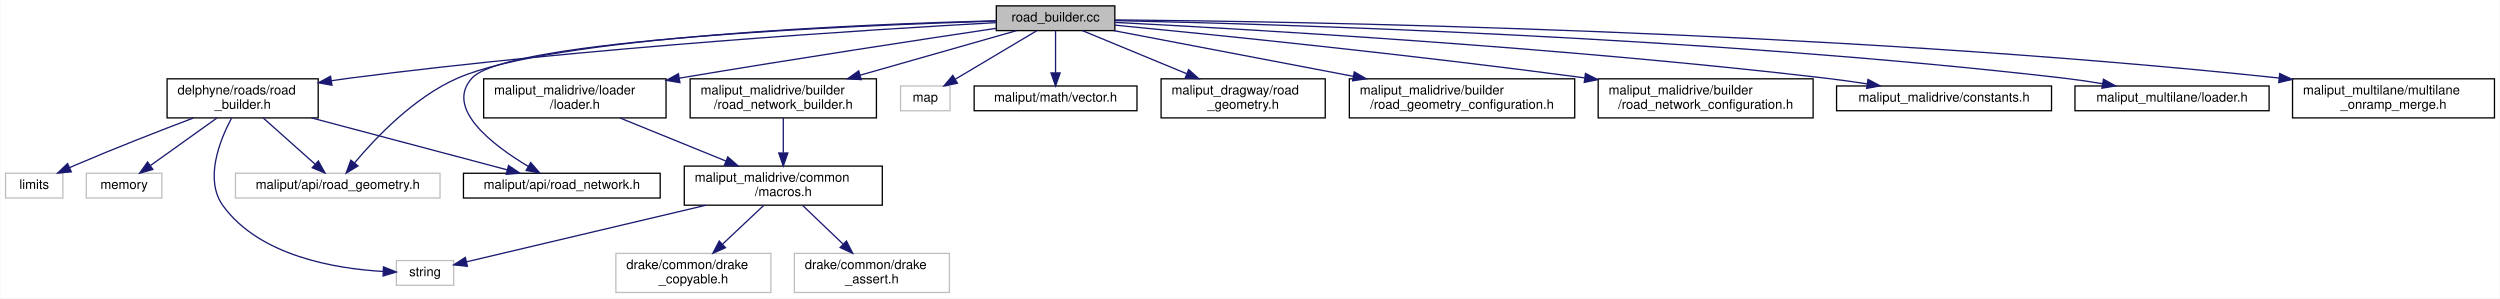
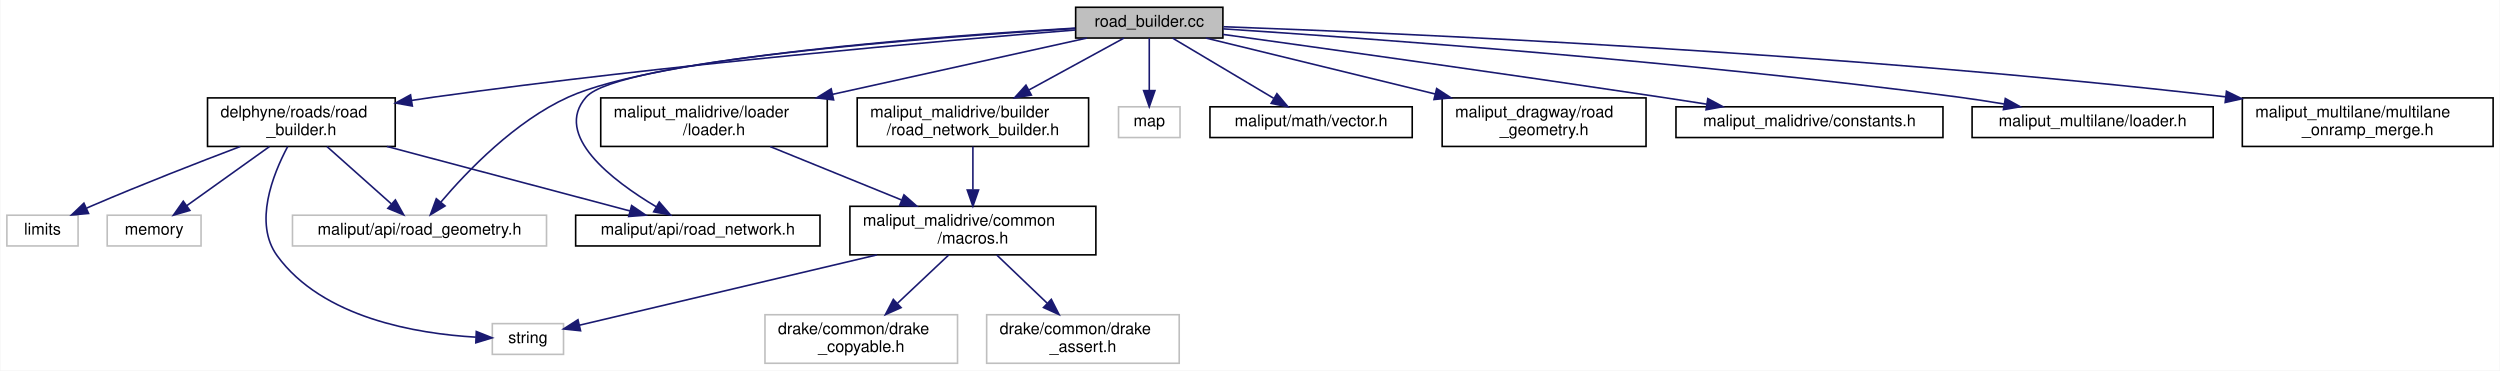
- <svg xmlns="http://www.w3.org/2000/svg" xmlns:xlink="http://www.w3.org/1999/xlink" width="1919pt" height="229pt" viewBox="0.00 0.00 1918.50 229.00">
+ <svg xmlns="http://www.w3.org/2000/svg" xmlns:xlink="http://www.w3.org/1999/xlink" width="1545pt" height="229pt" viewBox="0.00 0.00 1544.50 229.00">
  <g id="graph0" class="graph" transform="scale(1 1) rotate(0) translate(4 225)">
-     <polygon fill="white" stroke="transparent" points="-4,4 -4,-225 1914.5,-225 1914.5,4 -4,4" />
+     <polygon fill="white" stroke="transparent" points="-4,4 -4,-225 1540.5,-225 1540.5,4 -4,4" />
    <g id="node1" class="node">
      <g id="a_node1">
        <a xlink:title=" ">
-           <polygon fill="#bfbfbf" stroke="black" points="760.5,-201.5 760.5,-220.5 851.5,-220.5 851.5,-201.5 760.5,-201.5" />
-           <text text-anchor="middle" x="806" y="-208.5" font-family="Helvetica,sans-Serif" font-size="10.00">road_builder.cc</text>
+           <polygon fill="#bfbfbf" stroke="black" points="660.5,-201.5 660.5,-220.5 751.5,-220.5 751.5,-201.5 660.5,-201.5" />
+           <text text-anchor="middle" x="706" y="-208.5" font-family="Helvetica,sans-Serif" font-size="10.00">road_builder.cc</text>
        </a>
      </g>
    </g>
    <g id="node2" class="node">
      <g id="a_node2">
        <a xlink:href="road__builder_8h.html" target="_top" xlink:title=" ">
          <polygon fill="white" stroke="black" points="124,-134.5 124,-164.5 240,-164.5 240,-134.5 124,-134.5" />
          <text text-anchor="start" x="132" y="-152.5" font-family="Helvetica,sans-Serif" font-size="10.00">delphyne/roads/road</text>
          <text text-anchor="middle" x="182" y="-141.5" font-family="Helvetica,sans-Serif" font-size="10.00">_builder.h</text>
        </a>
      </g>
    </g>
    <g id="edge1" class="edge">
-       <path fill="none" stroke="midnightblue" d="M760.17,-207.62C666.62,-202.46 447.06,-188.73 264,-165 259.52,-164.42 254.92,-163.77 250.29,-163.06" />
-       <polygon fill="midnightblue" stroke="midnightblue" points="250.56,-159.56 240.13,-161.46 249.47,-166.48 250.56,-159.56" />
+       <path fill="none" stroke="midnightblue" d="M660.37,-206.47C580.04,-200 408.2,-185.06 264,-165 259.53,-164.38 254.93,-163.69 250.3,-162.97" />
+       <polygon fill="midnightblue" stroke="midnightblue" points="250.58,-159.47 240.15,-161.33 249.46,-166.38 250.58,-159.47" />
    </g>
    <g id="node6" class="node">
      <g id="a_node6">
        <a xlink:title=" ">
          <polygon fill="white" stroke="#bfbfbf" points="176.5,-73 176.5,-92 333.5,-92 333.5,-73 176.5,-73" />
          <text text-anchor="middle" x="255" y="-80" font-family="Helvetica,sans-Serif" font-size="10.00">maliput/api/road_geometry.h</text>
        </a>
      </g>
    </g>
    <g id="edge8" class="edge">
-       <path fill="none" stroke="midnightblue" d="M760.25,-209.08C659.26,-206.47 420.39,-197.01 347,-165 313.76,-150.5 284.1,-119.33 267.92,-100.01" />
-       <polygon fill="midnightblue" stroke="midnightblue" points="270.5,-97.63 261.47,-92.08 265.06,-102.04 270.5,-97.63" />
+       <path fill="none" stroke="midnightblue" d="M660.21,-207.63C576.41,-202.74 401.94,-189.85 347,-165 314.12,-150.13 284.54,-119.34 268.24,-100.16" />
+       <polygon fill="midnightblue" stroke="midnightblue" points="270.79,-97.74 261.72,-92.26 265.39,-102.2 270.79,-97.74" />
    </g>
    <g id="node7" class="node">
      <g id="a_node7">
        <a xlink:href="../../maliput/html/road__network_8h.html.html" xlink:title=" ">
          <polygon fill="white" stroke="black" points="351.5,-73 351.5,-92 502.5,-92 502.5,-73 351.5,-73" />
          <text text-anchor="middle" x="427" y="-80" font-family="Helvetica,sans-Serif" font-size="10.00">maliput/api/road_network.h</text>
        </a>
      </g>
    </g>
    <g id="edge9" class="edge">
-       <path fill="none" stroke="midnightblue" d="M760.17,-208.81C651.38,-205.5 384.65,-194.46 358,-165 336.99,-141.78 373.74,-113.72 401.18,-97.32" />
-       <polygon fill="midnightblue" stroke="midnightblue" points="403.11,-100.25 410.03,-92.23 399.62,-94.18 403.11,-100.25" />
+       <path fill="none" stroke="midnightblue" d="M660.17,-207.4C570.24,-201.81 377.66,-187.36 358,-165 337.33,-141.48 373.97,-113.52 401.3,-97.21" />
+       <polygon fill="midnightblue" stroke="midnightblue" points="403.18,-100.17 410.11,-92.16 399.7,-94.1 403.18,-100.17" />
    </g>
    <g id="node8" class="node">
      <g id="a_node8">
        <a xlink:title=" ">
          <polygon fill="white" stroke="#bfbfbf" points="687,-140 687,-159 725,-159 725,-140 687,-140" />
          <text text-anchor="middle" x="706" y="-147" font-family="Helvetica,sans-Serif" font-size="10.00">map</text>
        </a>
      </g>
    </g>
    <g id="edge7" class="edge">
-       <path fill="none" stroke="midnightblue" d="M791.67,-201.48C775.34,-191.75 748.4,-175.73 729.09,-164.24" />
-       <polygon fill="midnightblue" stroke="midnightblue" points="730.68,-161.11 720.3,-159.01 727.11,-167.13 730.68,-161.11" />
+       <path fill="none" stroke="midnightblue" d="M706,-201.48C706,-193.08 706,-179.98 706,-169.16" />
+       <polygon fill="midnightblue" stroke="midnightblue" points="709.5,-169.01 706,-159.01 702.5,-169.01 709.5,-169.01" />
    </g>
    <g id="node9" class="node">
      <g id="a_node9">
        <a xlink:href="../../maliput/html/vector_8h.html.html" xlink:title=" ">
          <polygon fill="white" stroke="black" points="743.5,-140 743.5,-159 868.5,-159 868.5,-140 743.5,-140" />
          <text text-anchor="middle" x="806" y="-147" font-family="Helvetica,sans-Serif" font-size="10.00">maliput/math/vector.h</text>
        </a>
      </g>
    </g>
    <g id="edge10" class="edge">
-       <path fill="none" stroke="midnightblue" d="M806,-201.48C806,-193.08 806,-179.98 806,-169.16" />
-       <polygon fill="midnightblue" stroke="midnightblue" points="809.5,-169.01 806,-159.01 802.5,-169.01 809.5,-169.01" />
+       <path fill="none" stroke="midnightblue" d="M720.33,-201.48C736.66,-191.75 763.6,-175.73 782.91,-164.24" />
+       <polygon fill="midnightblue" stroke="midnightblue" points="784.89,-167.13 791.7,-159.01 781.32,-161.11 784.89,-167.13" />
    </g>
    <g id="node10" class="node">
      <g id="a_node10">
        <a xlink:href="../../maliput_dragway/html/road__geometry_8h.html.html" xlink:title=" ">
          <polygon fill="white" stroke="black" points="887,-134.5 887,-164.5 1013,-164.5 1013,-134.5 887,-134.5" />
          <text text-anchor="start" x="895" y="-152.5" font-family="Helvetica,sans-Serif" font-size="10.00">maliput_dragway/road</text>
          <text text-anchor="middle" x="950" y="-141.5" font-family="Helvetica,sans-Serif" font-size="10.00">_geometry.h</text>
        </a>
      </g>
    </g>
    <g id="edge11" class="edge">
-       <path fill="none" stroke="midnightblue" d="M826.63,-201.48C847.41,-192.89 880.1,-179.38 906.61,-168.43" />
-       <polygon fill="midnightblue" stroke="midnightblue" points="908.16,-171.58 916.06,-164.52 905.48,-165.11 908.16,-171.58" />
+       <path fill="none" stroke="midnightblue" d="M740.96,-201.48C777.79,-192.49 836.7,-178.13 882.61,-166.93" />
+       <polygon fill="midnightblue" stroke="midnightblue" points="883.61,-170.29 892.49,-164.52 881.95,-163.49 883.61,-170.29" />
    </g>
    <g id="node11" class="node">
      <g id="a_node11">
-         <a xlink:href="../../maliput_malidrive/html/road__geometry__configuration_8h.html.html" xlink:title=" ">
-           <polygon fill="white" stroke="black" points="1031.5,-134.5 1031.5,-164.5 1204.5,-164.5 1204.5,-134.5 1031.5,-134.5" />
-           <text text-anchor="start" x="1039.5" y="-152.5" font-family="Helvetica,sans-Serif" font-size="10.00">maliput_malidrive/builder</text>
-           <text text-anchor="middle" x="1118" y="-141.5" font-family="Helvetica,sans-Serif" font-size="10.00">/road_geometry_configuration.h</text>
-         </a>
-       </g>
-     </g>
-     <g id="edge12" class="edge">
-       <path fill="none" stroke="midnightblue" d="M850.7,-201.48C898.49,-192.36 975.34,-177.71 1034.41,-166.44" />
-       <polygon fill="midnightblue" stroke="midnightblue" points="1035.3,-169.83 1044.47,-164.52 1033.99,-162.96 1035.3,-169.83" />
-     </g>
-     <g id="node12" class="node">
-       <g id="a_node12">
        <a xlink:href="../../maliput_malidrive/html/road__network__builder_8h.html.html" xlink:title=" ">
          <polygon fill="white" stroke="black" points="525.5,-134.5 525.5,-164.5 668.5,-164.5 668.5,-134.5 525.5,-134.5" />
          <text text-anchor="start" x="533.5" y="-152.5" font-family="Helvetica,sans-Serif" font-size="10.00">maliput_malidrive/builder</text>
          <text text-anchor="middle" x="597" y="-141.5" font-family="Helvetica,sans-Serif" font-size="10.00">/road_network_builder.h</text>
        </a>
      </g>
    </g>
-     <g id="edge13" class="edge">
-       <path fill="none" stroke="midnightblue" d="M776.06,-201.48C744.84,-192.59 695.1,-178.43 655.96,-167.29" />
-       <polygon fill="midnightblue" stroke="midnightblue" points="656.83,-163.89 646.26,-164.52 654.92,-170.63 656.83,-163.89" />
+     <g id="edge12" class="edge">
+       <path fill="none" stroke="midnightblue" d="M690.38,-201.48C675.14,-193.15 651.42,-180.21 631.71,-169.45" />
+       <polygon fill="midnightblue" stroke="midnightblue" points="633.14,-166.24 622.69,-164.52 629.79,-172.39 633.14,-166.24" />
+     </g>
+     <g id="node15" class="node">
+       <g id="a_node15">
+         <a xlink:href="../../maliput_malidrive/html/constants_8h.html.html" xlink:title=" ">
+           <polygon fill="white" stroke="black" points="1031.5,-140 1031.5,-159 1196.5,-159 1196.5,-140 1031.5,-140" />
+           <text text-anchor="middle" x="1114" y="-147" font-family="Helvetica,sans-Serif" font-size="10.00">maliput_malidrive/constants.h</text>
+         </a>
+       </g>
+     </g>
+     <g id="edge17" class="edge">
+       <path fill="none" stroke="midnightblue" d="M751.56,-203.73C813,-195.22 925.82,-179.43 1022,-165 1031.26,-163.61 1041.03,-162.11 1050.62,-160.62" />
+       <polygon fill="midnightblue" stroke="midnightblue" points="1051.17,-164.07 1060.51,-159.07 1050.09,-157.16 1051.17,-164.07" />
    </g>
    <g id="node16" class="node">
      <g id="a_node16">
-         <a xlink:href="../../maliput_malidrive/html/road__network__configuration_8h.html.html" xlink:title=" ">
-           <polygon fill="white" stroke="black" points="1222.5,-134.5 1222.5,-164.5 1387.5,-164.5 1387.5,-134.5 1222.5,-134.5" />
-           <text text-anchor="start" x="1230.5" y="-152.5" font-family="Helvetica,sans-Serif" font-size="10.00">maliput_malidrive/builder</text>
-           <text text-anchor="middle" x="1305" y="-141.5" font-family="Helvetica,sans-Serif" font-size="10.00">/road_network_configuration.h</text>
-         </a>
-       </g>
-     </g>
-     <g id="edge18" class="edge">
-       <path fill="none" stroke="midnightblue" d="M851.67,-205.69C925.36,-198.57 1075.26,-183.44 1211.96,-165.24" />
-       <polygon fill="midnightblue" stroke="midnightblue" points="1212.75,-168.66 1222.2,-163.87 1211.82,-161.73 1212.75,-168.66" />
-     </g>
-     <g id="node17" class="node">
-       <g id="a_node17">
-         <a xlink:href="../../maliput_malidrive/html/constants_8h.html.html" xlink:title=" ">
-           <polygon fill="white" stroke="black" points="1405.5,-140 1405.5,-159 1570.5,-159 1570.5,-140 1405.5,-140" />
-           <text text-anchor="middle" x="1488" y="-147" font-family="Helvetica,sans-Serif" font-size="10.00">maliput_malidrive/constants.h</text>
-         </a>
-       </g>
-     </g>
-     <g id="edge19" class="edge">
-       <path fill="none" stroke="midnightblue" d="M851.73,-207.8C951.16,-202.73 1194.39,-188.81 1397,-165 1407.35,-163.78 1418.34,-162.25 1428.95,-160.63" />
-       <polygon fill="midnightblue" stroke="midnightblue" points="1429.64,-164.06 1438.99,-159.07 1428.57,-157.15 1429.64,-164.06" />
-     </g>
-     <g id="node18" class="node">
-       <g id="a_node18">
        <a xlink:href="../../maliput_malidrive/html/loader_8h.html.html" xlink:title=" ">
          <polygon fill="white" stroke="black" points="367,-134.5 367,-164.5 507,-164.5 507,-134.5 367,-134.5" />
          <text text-anchor="start" x="375" y="-152.5" font-family="Helvetica,sans-Serif" font-size="10.00">maliput_malidrive/loader</text>
          <text text-anchor="middle" x="437" y="-141.5" font-family="Helvetica,sans-Serif" font-size="10.00">/loader.h</text>
        </a>
      </g>
    </g>
+     <g id="edge18" class="edge">
+       <path fill="none" stroke="midnightblue" d="M667.46,-201.48C626.6,-192.44 561.09,-177.95 510.34,-166.72" />
+       <polygon fill="midnightblue" stroke="midnightblue" points="510.92,-163.27 500.4,-164.52 509.41,-170.1 510.92,-163.27" />
+     </g>
+     <g id="node17" class="node">
+       <g id="a_node17">
+         <a xlink:href="../../maliput_multilane/html/loader_8h.html.html" xlink:title=" ">
+           <polygon fill="white" stroke="black" points="1214.5,-140 1214.5,-159 1363.5,-159 1363.5,-140 1214.5,-140" />
+           <text text-anchor="middle" x="1289" y="-147" font-family="Helvetica,sans-Serif" font-size="10.00">maliput_multilane/loader.h</text>
+         </a>
+       </g>
+     </g>
    <g id="edge20" class="edge">
-       <path fill="none" stroke="midnightblue" d="M760.39,-203.26C705.4,-195.04 609.89,-180.53 517.33,-165.03" />
-       <polygon fill="midnightblue" stroke="midnightblue" points="517.66,-161.54 507.22,-163.33 516.5,-168.44 517.66,-161.54" />
-     </g>
-     <g id="node19" class="node">
-       <g id="a_node19">
-         <a xlink:href="../../maliput_multilane/html/loader_8h.html.html" xlink:title=" ">
-           <polygon fill="white" stroke="black" points="1588.5,-140 1588.5,-159 1737.5,-159 1737.5,-140 1588.5,-140" />
-           <text text-anchor="middle" x="1663" y="-147" font-family="Helvetica,sans-Serif" font-size="10.00">maliput_multilane/loader.h</text>
-         </a>
-       </g>
-     </g>
-     <g id="edge22" class="edge">
-       <path fill="none" stroke="midnightblue" d="M851.52,-209.18C971.23,-206.62 1304.57,-196.96 1580,-165 1589.6,-163.89 1599.77,-162.38 1609.58,-160.76" />
-       <polygon fill="midnightblue" stroke="midnightblue" points="1610.36,-164.18 1619.63,-159.05 1609.18,-157.28 1610.36,-164.18" />
-     </g>
-     <g id="node20" class="node">
-       <g id="a_node20">
+       <path fill="none" stroke="midnightblue" d="M751.64,-207.17C839.73,-201.42 1039.24,-187.03 1206,-165 1215.16,-163.79 1224.85,-162.29 1234.25,-160.73" />
+       <polygon fill="midnightblue" stroke="midnightblue" points="1235.04,-164.14 1244.31,-159.01 1233.86,-157.24 1235.04,-164.14" />
+     </g>
+     <g id="node18" class="node">
+       <g id="a_node18">
        <a xlink:href="../../maliput_multilane/html/multilane__onramp__merge_8h.html.html" xlink:title=" ">
-           <polygon fill="white" stroke="black" points="1755.5,-134.5 1755.5,-164.5 1910.5,-164.5 1910.5,-134.5 1755.5,-134.5" />
-           <text text-anchor="start" x="1763.5" y="-152.5" font-family="Helvetica,sans-Serif" font-size="10.00">maliput_multilane/multilane</text>
-           <text text-anchor="middle" x="1833" y="-141.5" font-family="Helvetica,sans-Serif" font-size="10.00">_onramp_merge.h</text>
-         </a>
-       </g>
-     </g>
-     <g id="edge23" class="edge">
-       <path fill="none" stroke="midnightblue" d="M851.68,-209.74C986.81,-208.57 1396.39,-202.08 1745.2,-165.11" />
-       <polygon fill="midnightblue" stroke="midnightblue" points="1745.67,-168.58 1755.24,-164.04 1744.93,-161.62 1745.67,-168.58" />
+           <polygon fill="white" stroke="black" points="1381.5,-134.5 1381.5,-164.5 1536.5,-164.5 1536.5,-134.5 1381.5,-134.5" />
+           <text text-anchor="start" x="1389.5" y="-152.5" font-family="Helvetica,sans-Serif" font-size="10.00">maliput_multilane/multilane</text>
+           <text text-anchor="middle" x="1459" y="-141.5" font-family="Helvetica,sans-Serif" font-size="10.00">_onramp_merge.h</text>
+         </a>
+       </g>
+     </g>
+     <g id="edge21" class="edge">
+       <path fill="none" stroke="midnightblue" d="M751.84,-208.48C858.65,-204.61 1132.55,-192.72 1370.98,-165.17" />
+       <polygon fill="midnightblue" stroke="midnightblue" points="1371.71,-168.61 1381.23,-163.97 1370.9,-161.65 1371.71,-168.61" />
    </g>
    <g id="node3" class="node">
      <g id="a_node3">
        <a xlink:title=" ">
          <polygon fill="white" stroke="#bfbfbf" points="0,-73 0,-92 44,-92 44,-73 0,-73" />
          <text text-anchor="middle" x="22" y="-80" font-family="Helvetica,sans-Serif" font-size="10.00">limits</text>
        </a>
      </g>
    </g>
    <g id="edge2" class="edge">
      <path fill="none" stroke="midnightblue" d="M144.2,-134.44C118.35,-124.64 83.39,-111.04 53,-98 51.8,-97.49 50.58,-96.95 49.35,-96.41" />
      <polygon fill="midnightblue" stroke="midnightblue" points="50.49,-93.08 39.94,-92.13 47.6,-99.46 50.49,-93.08" />
    </g>
    <g id="node4" class="node">
      <g id="a_node4">
        <a xlink:title=" ">
          <polygon fill="white" stroke="#bfbfbf" points="62,-73 62,-92 120,-92 120,-73 62,-73" />
          <text text-anchor="middle" x="91" y="-80" font-family="Helvetica,sans-Serif" font-size="10.00">memory</text>
        </a>
      </g>
    </g>
    <g id="edge3" class="edge">
      <path fill="none" stroke="midnightblue" d="M162.25,-134.4C147.14,-123.6 126.36,-108.76 111.14,-97.89" />
      <polygon fill="midnightblue" stroke="midnightblue" points="113.08,-94.97 102.91,-92.01 109.01,-100.67 113.08,-94.97" />
    </g>
    <g id="node5" class="node">
      <g id="a_node5">
        <a xlink:title=" ">
          <polygon fill="white" stroke="#bfbfbf" points="300,-6 300,-25 344,-25 344,-6 300,-6" />
          <text text-anchor="middle" x="322" y="-13" font-family="Helvetica,sans-Serif" font-size="10.00">string</text>
        </a>
      </g>
    </g>
    <g id="edge4" class="edge">
      <path fill="none" stroke="midnightblue" d="M173.52,-134.4C164.23,-116.93 152.46,-87.03 167,-67 195,-28.44 253.22,-18.75 289.79,-16.64" />
      <polygon fill="midnightblue" stroke="midnightblue" points="290.1,-20.14 299.94,-16.22 289.81,-13.14 290.1,-20.14" />
    </g>
    <g id="edge5" class="edge">
      <path fill="none" stroke="midnightblue" d="M197.84,-134.4C209.56,-123.96 225.52,-109.75 237.59,-99" />
      <polygon fill="midnightblue" stroke="midnightblue" points="240.09,-101.46 245.24,-92.19 235.44,-96.23 240.09,-101.46" />
    </g>
    <g id="edge6" class="edge">
      <path fill="none" stroke="midnightblue" d="M234.86,-134.48C279.82,-122.55 343.53,-105.64 385.06,-94.63" />
      <polygon fill="midnightblue" stroke="midnightblue" points="386.09,-97.98 394.85,-92.03 384.29,-91.21 386.09,-97.98" />
    </g>
-     <g id="node13" class="node">
-       <g id="a_node13">
+     <g id="node12" class="node">
+       <g id="a_node12">
        <a xlink:href="macros_8h.html" target="_top" xlink:title=" ">
          <polygon fill="white" stroke="black" points="521,-67.5 521,-97.5 673,-97.5 673,-67.5 521,-67.5" />
          <text text-anchor="start" x="529" y="-85.5" font-family="Helvetica,sans-Serif" font-size="10.00">maliput_malidrive/common</text>
          <text text-anchor="middle" x="597" y="-74.5" font-family="Helvetica,sans-Serif" font-size="10.00">/macros.h</text>
        </a>
      </g>
    </g>
-     <g id="edge14" class="edge">
+     <g id="edge13" class="edge">
      <path fill="none" stroke="midnightblue" d="M597,-134.4C597,-126.64 597,-116.81 597,-107.86" />
      <polygon fill="midnightblue" stroke="midnightblue" points="600.5,-107.58 597,-97.58 593.5,-107.58 600.5,-107.58" />
    </g>
-     <g id="edge15" class="edge">
+     <g id="edge14" class="edge">
      <path fill="none" stroke="midnightblue" d="M537.67,-67.48C481.27,-54.15 398.6,-34.61 353.76,-24.01" />
      <polygon fill="midnightblue" stroke="midnightblue" points="354.54,-20.6 344,-21.7 352.93,-27.41 354.54,-20.6" />
    </g>
-     <g id="node14" class="node">
-       <g id="a_node14">
+     <g id="node13" class="node">
+       <g id="a_node13">
        <a xlink:title=" ">
          <polygon fill="white" stroke="#bfbfbf" points="605.5,-0.5 605.5,-30.5 724.5,-30.5 724.5,-0.5 605.5,-0.5" />
          <text text-anchor="start" x="613.5" y="-18.5" font-family="Helvetica,sans-Serif" font-size="10.00">drake/common/drake</text>
          <text text-anchor="middle" x="665" y="-7.5" font-family="Helvetica,sans-Serif" font-size="10.00">_assert.h</text>
        </a>
      </g>
    </g>
-     <g id="edge16" class="edge">
+     <g id="edge15" class="edge">
      <path fill="none" stroke="midnightblue" d="M611.75,-67.4C620.84,-58.71 632.67,-47.4 642.87,-37.66" />
      <polygon fill="midnightblue" stroke="midnightblue" points="645.46,-40.02 650.27,-30.58 640.63,-34.96 645.46,-40.02" />
    </g>
-     <g id="node15" class="node">
-       <g id="a_node15">
+     <g id="node14" class="node">
+       <g id="a_node14">
        <a xlink:title=" ">
          <polygon fill="white" stroke="#bfbfbf" points="468.5,-0.5 468.5,-30.5 587.5,-30.5 587.5,-0.5 468.5,-0.5" />
          <text text-anchor="start" x="476.5" y="-18.5" font-family="Helvetica,sans-Serif" font-size="10.00">drake/common/drake</text>
          <text text-anchor="middle" x="528" y="-7.5" font-family="Helvetica,sans-Serif" font-size="10.00">_copyable.h</text>
        </a>
      </g>
    </g>
-     <g id="edge17" class="edge">
+     <g id="edge16" class="edge">
      <path fill="none" stroke="midnightblue" d="M582.03,-67.4C572.81,-58.71 560.81,-47.4 550.46,-37.66" />
      <polygon fill="midnightblue" stroke="midnightblue" points="552.62,-34.89 542.94,-30.58 547.82,-39.98 552.62,-34.89" />
    </g>
-     <g id="edge21" class="edge">
+     <g id="edge19" class="edge">
      <path fill="none" stroke="midnightblue" d="M471.72,-134.4C495.51,-124.73 527.28,-111.82 552.87,-101.43" />
      <polygon fill="midnightblue" stroke="midnightblue" points="554.4,-104.58 562.35,-97.58 551.77,-98.1 554.4,-104.58" />
    </g>
  </g>
</svg>
